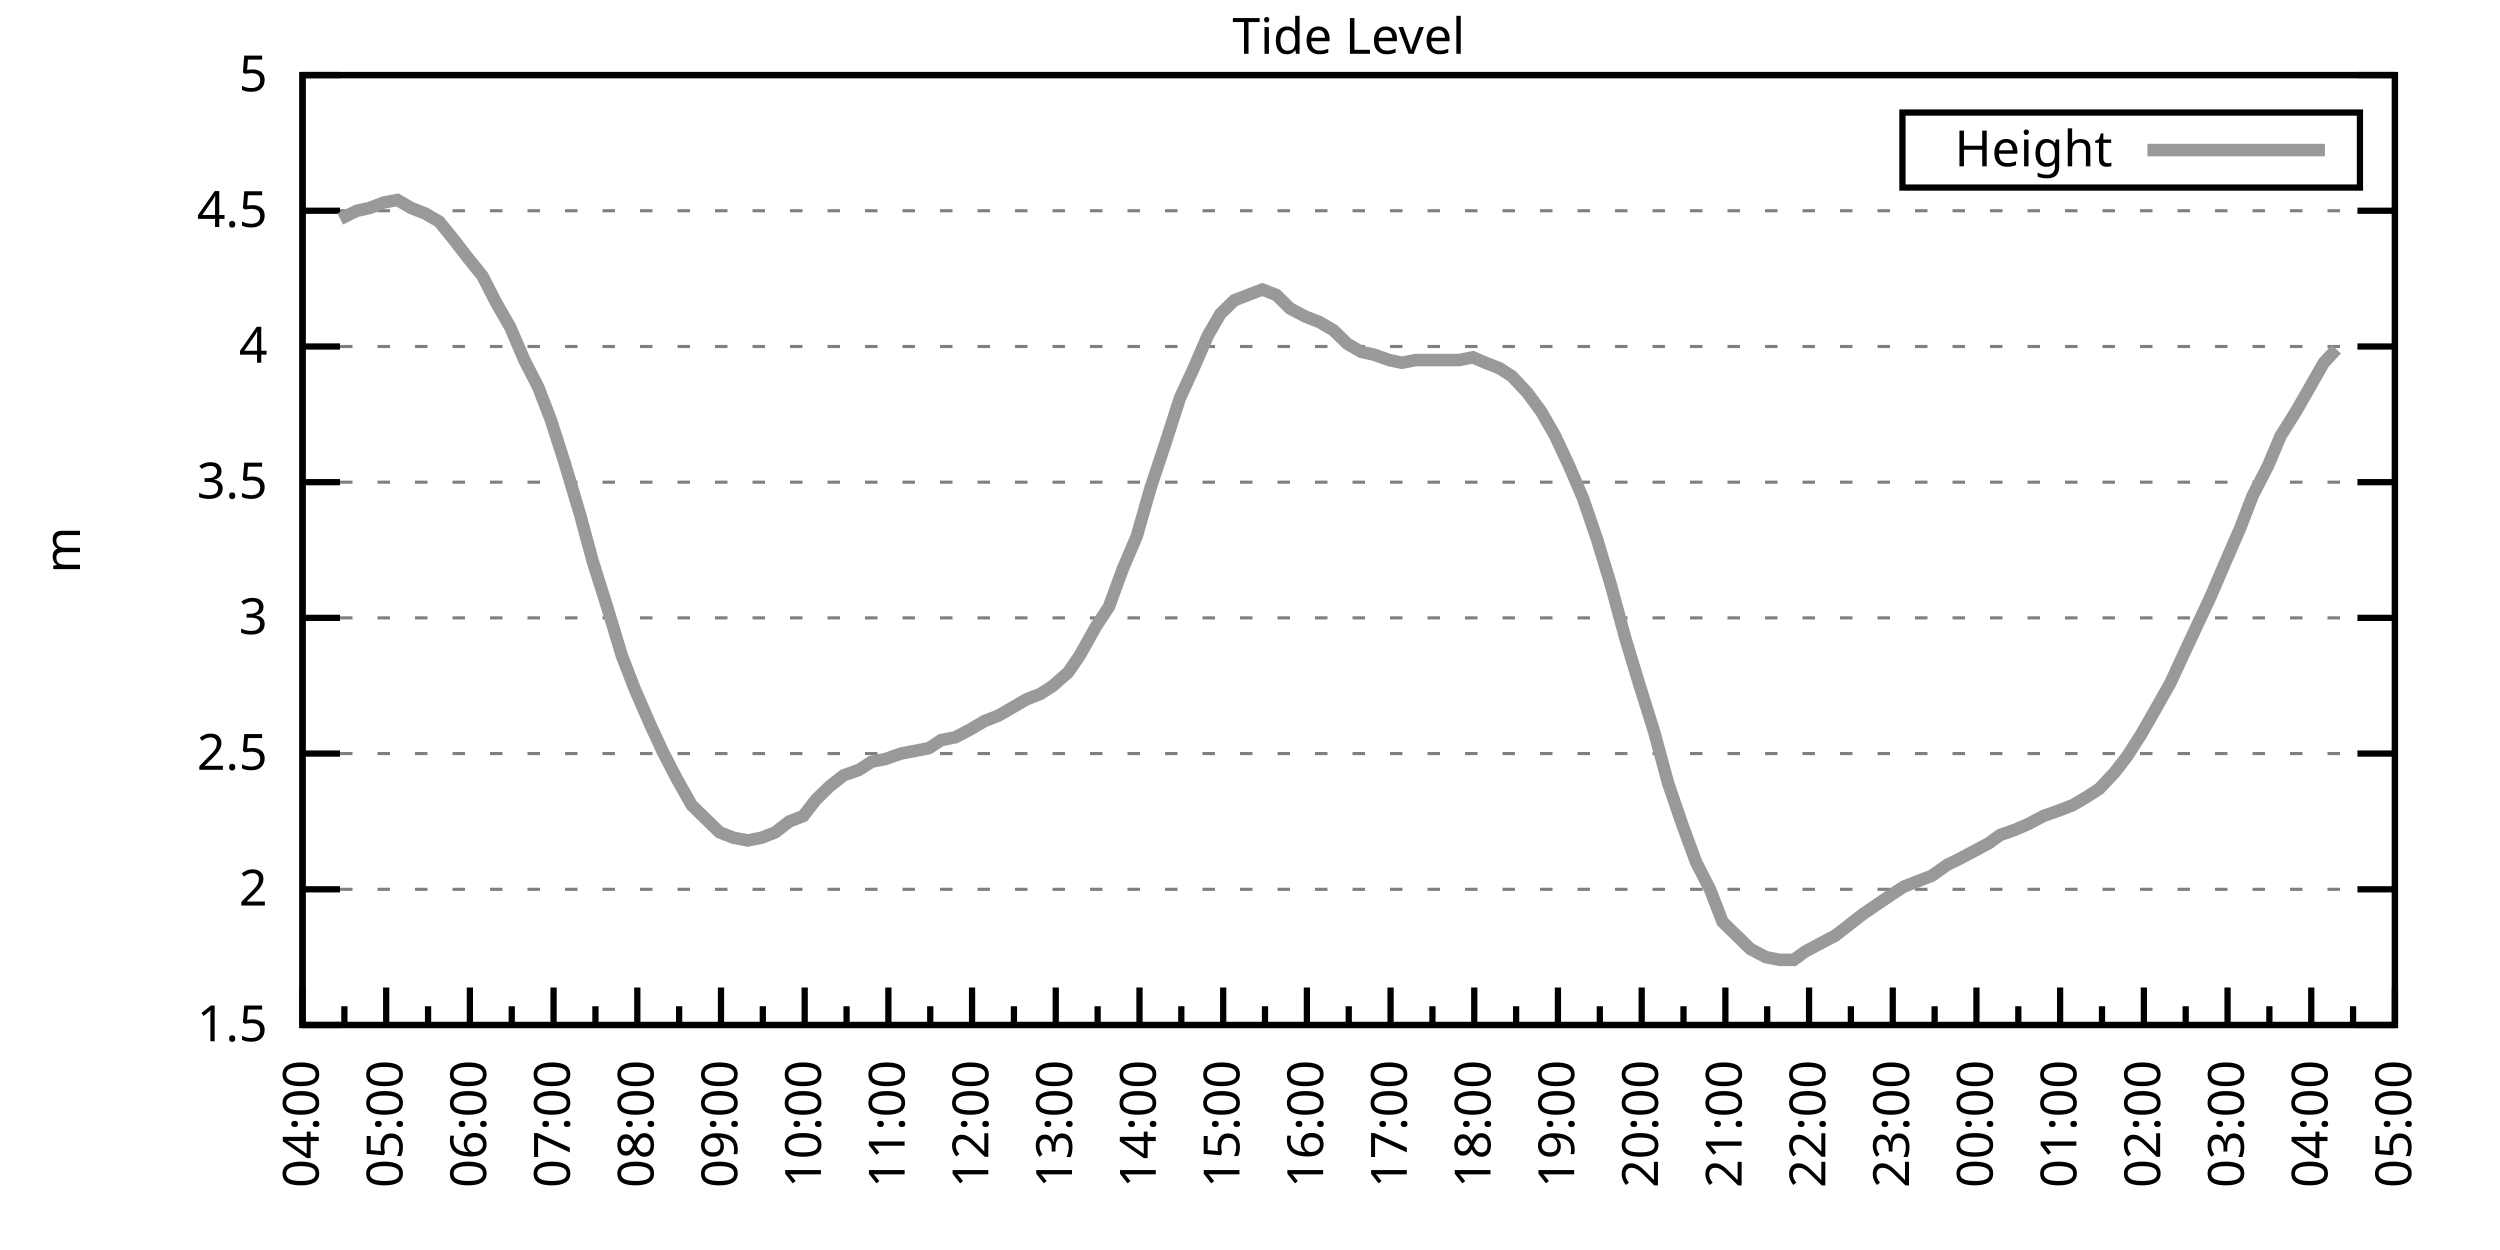
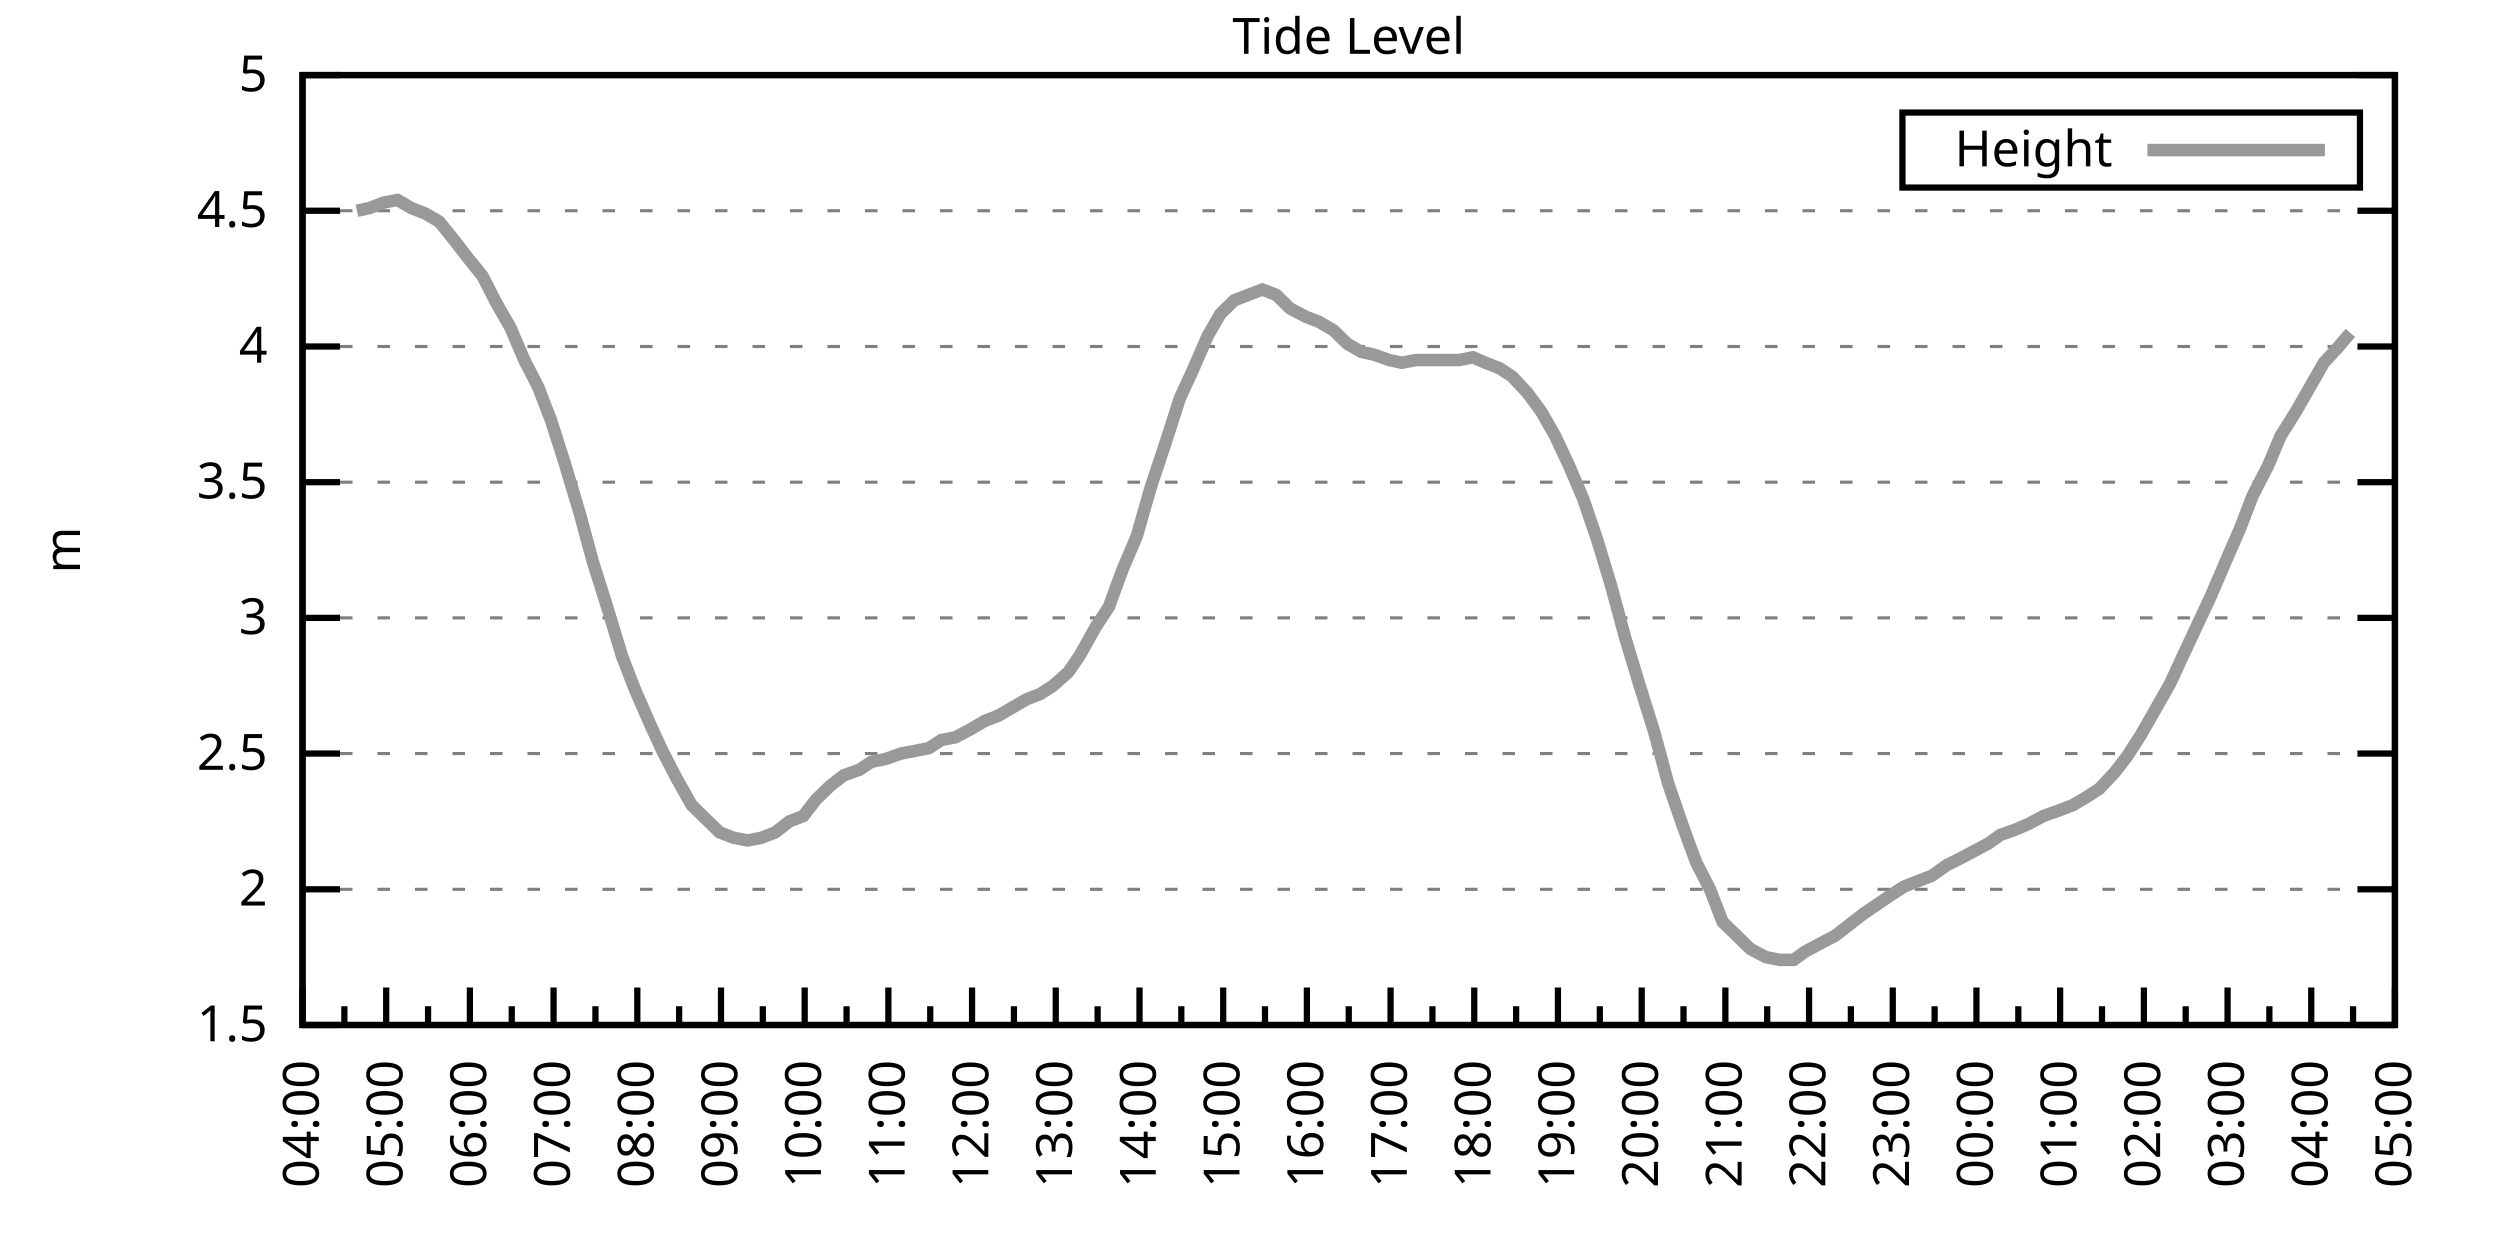
<svg xmlns="http://www.w3.org/2000/svg" xmlns:xlink="http://www.w3.org/1999/xlink" width="400" height="200" viewBox="0 0 400 200">
  <g id="gnuplot_canvas">
    <rect x="0" y="0" width="400" height="200" fill="none" />
    <defs>
      <circle id="gpDot" r="0.5" stroke-width="0.5" stroke="currentColor" />
      <path id="gpPt0" stroke-width="0.333" stroke="currentColor" d="M-1,0 h2 M0,-1 v2" />
      <path id="gpPt1" stroke-width="0.333" stroke="currentColor" d="M-1,-1 L1,1 M1,-1 L-1,1" />
      <path id="gpPt2" stroke-width="0.333" stroke="currentColor" d="M-1,0 L1,0 M0,-1 L0,1 M-1,-1 L1,1 M-1,1 L1,-1" />
      <rect id="gpPt3" stroke-width="0.333" stroke="currentColor" x="-1" y="-1" width="2" height="2" />
      <rect id="gpPt4" stroke-width="0.333" stroke="currentColor" fill="currentColor" x="-1" y="-1" width="2" height="2" />
      <circle id="gpPt5" stroke-width="0.333" stroke="currentColor" cx="0" cy="0" r="1" />
      <use xlink:href="#gpPt5" id="gpPt6" fill="currentColor" stroke="none" />
      <path id="gpPt7" stroke-width="0.333" stroke="currentColor" d="M0,-1.33 L-1.33,0.67 L1.33,0.67 z" />
      <use xlink:href="#gpPt7" id="gpPt8" fill="currentColor" stroke="none" />
      <use xlink:href="#gpPt7" id="gpPt9" stroke="currentColor" transform="rotate(180)" />
      <use xlink:href="#gpPt9" id="gpPt10" fill="currentColor" stroke="none" />
      <use xlink:href="#gpPt3" id="gpPt11" stroke="currentColor" transform="rotate(45)" />
      <use xlink:href="#gpPt11" id="gpPt12" fill="currentColor" stroke="none" />
      <path id="gpPt13" stroke-width="0.333" stroke="currentColor" d="M0,1.330 L1.265,0.411 L0.782,-1.067 L-0.782,-1.076 L-1.265,0.411 z" />
      <use xlink:href="#gpPt13" id="gpPt14" fill="currentColor" stroke="none" />
      <filter id="textbox" filterUnits="objectBoundingBox" x="0" y="0" height="1" width="1">
        <feFlood flood-color="white" flood-opacity="1" result="bgnd" />
        <feComposite in="SourceGraphic" in2="bgnd" operator="atop" />
      </filter>
      <filter id="greybox" filterUnits="objectBoundingBox" x="0" y="0" height="1" width="1">
        <feFlood flood-color="lightgrey" flood-opacity="1" result="grey" />
        <feComposite in="SourceGraphic" in2="grey" operator="atop" />
      </filter>
    </defs>
    <g fill="none" color="white" stroke="currentColor" stroke-width="1.00" stroke-linecap="butt" stroke-linejoin="miter">
</g>
    <g fill="none" color="black" stroke="currentColor" stroke-width="1.00" stroke-linecap="butt" stroke-linejoin="miter">
      <g stroke="none" shape-rendering="crispEdges">
        <polygon fill="rgb(255, 255, 255)" points="48.40,164.00 383.18,164.00 383.18,12.02 48.40,12.02 " />
      </g>
    </g>
    <g fill="none" color="black" stroke="currentColor" stroke-width="1.00" stroke-linecap="butt" stroke-linejoin="miter">
</g>
    <g fill="none" color="black" stroke="black" stroke-width="0.50" stroke-linecap="butt" stroke-linejoin="miter">
</g>
    <g fill="none" color="gray" stroke="currentColor" stroke-width="0.50" stroke-linecap="butt" stroke-linejoin="miter">
      <path stroke="gray" stroke-dasharray="2,4" class="gridline" d="M48.40,164.00 L383.19,164.00  " />
    </g>
    <g fill="none" color="gray" stroke="gray" stroke-width="1.00" stroke-linecap="butt" stroke-linejoin="miter">
</g>
    <g fill="none" color="black" stroke="currentColor" stroke-width="1.00" stroke-linecap="butt" stroke-linejoin="miter">
      <path stroke="black" d="M48.40,164.00 L54.40,164.00 M383.19,164.00 L377.19,164.00  " />
      <g transform="translate(42.80,166.60)" stroke="none" fill="black" font-family="Sans" font-size="8.00" text-anchor="end">
        <text>
          <tspan font-family="Sans"> 1.5</tspan>
        </text>
      </g>
    </g>
    <g fill="none" color="black" stroke="currentColor" stroke-width="1.00" stroke-linecap="butt" stroke-linejoin="miter">
</g>
    <g fill="none" color="black" stroke="black" stroke-width="0.50" stroke-linecap="butt" stroke-linejoin="miter">
</g>
    <g fill="none" color="gray" stroke="currentColor" stroke-width="0.50" stroke-linecap="butt" stroke-linejoin="miter">
      <path stroke="gray" stroke-dasharray="2,4" class="gridline" d="M48.40,142.29 L383.19,142.29  " />
    </g>
    <g fill="none" color="gray" stroke="gray" stroke-width="1.00" stroke-linecap="butt" stroke-linejoin="miter">
</g>
    <g fill="none" color="black" stroke="currentColor" stroke-width="1.00" stroke-linecap="butt" stroke-linejoin="miter">
      <path stroke="black" d="M48.40,142.29 L54.40,142.29 M383.19,142.29 L377.19,142.29  " />
      <g transform="translate(42.80,144.89)" stroke="none" fill="black" font-family="Sans" font-size="8.00" text-anchor="end">
        <text>
          <tspan font-family="Sans"> 2</tspan>
        </text>
      </g>
    </g>
    <g fill="none" color="black" stroke="currentColor" stroke-width="1.00" stroke-linecap="butt" stroke-linejoin="miter">
</g>
    <g fill="none" color="black" stroke="black" stroke-width="0.50" stroke-linecap="butt" stroke-linejoin="miter">
</g>
    <g fill="none" color="gray" stroke="currentColor" stroke-width="0.50" stroke-linecap="butt" stroke-linejoin="miter">
      <path stroke="gray" stroke-dasharray="2,4" class="gridline" d="M48.40,120.57 L383.19,120.57  " />
    </g>
    <g fill="none" color="gray" stroke="gray" stroke-width="1.00" stroke-linecap="butt" stroke-linejoin="miter">
</g>
    <g fill="none" color="black" stroke="currentColor" stroke-width="1.00" stroke-linecap="butt" stroke-linejoin="miter">
      <path stroke="black" d="M48.40,120.57 L54.40,120.57 M383.19,120.57 L377.19,120.57  " />
      <g transform="translate(42.80,123.17)" stroke="none" fill="black" font-family="Sans" font-size="8.00" text-anchor="end">
        <text>
          <tspan font-family="Sans"> 2.5</tspan>
        </text>
      </g>
    </g>
    <g fill="none" color="black" stroke="currentColor" stroke-width="1.00" stroke-linecap="butt" stroke-linejoin="miter">
</g>
    <g fill="none" color="black" stroke="black" stroke-width="0.50" stroke-linecap="butt" stroke-linejoin="miter">
</g>
    <g fill="none" color="gray" stroke="currentColor" stroke-width="0.50" stroke-linecap="butt" stroke-linejoin="miter">
      <path stroke="gray" stroke-dasharray="2,4" class="gridline" d="M48.40,98.86 L383.19,98.86  " />
    </g>
    <g fill="none" color="gray" stroke="gray" stroke-width="1.00" stroke-linecap="butt" stroke-linejoin="miter">
</g>
    <g fill="none" color="black" stroke="currentColor" stroke-width="1.00" stroke-linecap="butt" stroke-linejoin="miter">
      <path stroke="black" d="M48.40,98.86 L54.40,98.86 M383.19,98.86 L377.19,98.86  " />
      <g transform="translate(42.80,101.46)" stroke="none" fill="black" font-family="Sans" font-size="8.00" text-anchor="end">
        <text>
          <tspan font-family="Sans"> 3</tspan>
        </text>
      </g>
    </g>
    <g fill="none" color="black" stroke="currentColor" stroke-width="1.00" stroke-linecap="butt" stroke-linejoin="miter">
</g>
    <g fill="none" color="black" stroke="black" stroke-width="0.50" stroke-linecap="butt" stroke-linejoin="miter">
</g>
    <g fill="none" color="gray" stroke="currentColor" stroke-width="0.50" stroke-linecap="butt" stroke-linejoin="miter">
      <path stroke="gray" stroke-dasharray="2,4" class="gridline" d="M48.40,77.15 L383.19,77.15  " />
    </g>
    <g fill="none" color="gray" stroke="gray" stroke-width="1.00" stroke-linecap="butt" stroke-linejoin="miter">
</g>
    <g fill="none" color="black" stroke="currentColor" stroke-width="1.00" stroke-linecap="butt" stroke-linejoin="miter">
      <path stroke="black" d="M48.40,77.15 L54.40,77.15 M383.19,77.15 L377.19,77.15  " />
      <g transform="translate(42.80,79.75)" stroke="none" fill="black" font-family="Sans" font-size="8.00" text-anchor="end">
        <text>
          <tspan font-family="Sans"> 3.5</tspan>
        </text>
      </g>
    </g>
    <g fill="none" color="black" stroke="currentColor" stroke-width="1.00" stroke-linecap="butt" stroke-linejoin="miter">
</g>
    <g fill="none" color="black" stroke="black" stroke-width="0.50" stroke-linecap="butt" stroke-linejoin="miter">
</g>
    <g fill="none" color="gray" stroke="currentColor" stroke-width="0.50" stroke-linecap="butt" stroke-linejoin="miter">
      <path stroke="gray" stroke-dasharray="2,4" class="gridline" d="M48.40,55.44 L383.19,55.44  " />
    </g>
    <g fill="none" color="gray" stroke="gray" stroke-width="1.00" stroke-linecap="butt" stroke-linejoin="miter">
</g>
    <g fill="none" color="black" stroke="currentColor" stroke-width="1.00" stroke-linecap="butt" stroke-linejoin="miter">
      <path stroke="black" d="M48.40,55.44 L54.40,55.44 M383.19,55.44 L377.19,55.44  " />
      <g transform="translate(42.80,58.04)" stroke="none" fill="black" font-family="Sans" font-size="8.00" text-anchor="end">
        <text>
          <tspan font-family="Sans"> 4</tspan>
        </text>
      </g>
    </g>
    <g fill="none" color="black" stroke="currentColor" stroke-width="1.00" stroke-linecap="butt" stroke-linejoin="miter">
</g>
    <g fill="none" color="black" stroke="black" stroke-width="0.50" stroke-linecap="butt" stroke-linejoin="miter">
</g>
    <g fill="none" color="gray" stroke="currentColor" stroke-width="0.50" stroke-linecap="butt" stroke-linejoin="miter">
      <path stroke="gray" stroke-dasharray="2,4" class="gridline" d="M48.40,33.72 L383.19,33.72  " />
    </g>
    <g fill="none" color="gray" stroke="gray" stroke-width="1.00" stroke-linecap="butt" stroke-linejoin="miter">
</g>
    <g fill="none" color="black" stroke="currentColor" stroke-width="1.00" stroke-linecap="butt" stroke-linejoin="miter">
      <path stroke="black" d="M48.40,33.72 L54.40,33.72 M383.19,33.72 L377.19,33.72  " />
      <g transform="translate(42.80,36.32)" stroke="none" fill="black" font-family="Sans" font-size="8.00" text-anchor="end">
        <text>
          <tspan font-family="Sans"> 4.5</tspan>
        </text>
      </g>
    </g>
    <g fill="none" color="black" stroke="currentColor" stroke-width="1.00" stroke-linecap="butt" stroke-linejoin="miter">
</g>
    <g fill="none" color="black" stroke="black" stroke-width="0.50" stroke-linecap="butt" stroke-linejoin="miter">
</g>
    <g fill="none" color="gray" stroke="currentColor" stroke-width="0.50" stroke-linecap="butt" stroke-linejoin="miter">
      <path stroke="gray" stroke-dasharray="2,4" class="gridline" d="M48.40,12.01 L383.19,12.01  " />
    </g>
    <g fill="none" color="gray" stroke="gray" stroke-width="1.00" stroke-linecap="butt" stroke-linejoin="miter">
</g>
    <g fill="none" color="black" stroke="currentColor" stroke-width="1.00" stroke-linecap="butt" stroke-linejoin="miter">
      <path stroke="black" d="M48.40,12.01 L54.40,12.01 M383.19,12.01 L377.19,12.01  " />
      <g transform="translate(42.80,14.61)" stroke="none" fill="black" font-family="Sans" font-size="8.00" text-anchor="end">
        <text>
          <tspan font-family="Sans"> 5</tspan>
        </text>
      </g>
    </g>
    <g fill="none" color="black" stroke="currentColor" stroke-width="1.00" stroke-linecap="butt" stroke-linejoin="miter">
      <path stroke="black" d="M48.40,164.00 L48.40,158.00  " />
      <g transform="translate(51.00,169.60) rotate(270)" stroke="none" fill="black" font-family="Sans" font-size="8.00" text-anchor="end">
        <text>
          <tspan font-family="Sans">04:00</tspan>
        </text>
      </g>
    </g>
    <g fill="none" color="black" stroke="currentColor" stroke-width="1.00" stroke-linecap="butt" stroke-linejoin="miter">
      <path stroke="black" d="M55.10,164.00 L55.10,161.00 M61.79,164.00 L61.79,158.00  " />
      <g transform="translate(64.39,169.60) rotate(270)" stroke="none" fill="black" font-family="Sans" font-size="8.00" text-anchor="end">
        <text>
          <tspan font-family="Sans">05:00</tspan>
        </text>
      </g>
    </g>
    <g fill="none" color="black" stroke="currentColor" stroke-width="1.00" stroke-linecap="butt" stroke-linejoin="miter">
      <path stroke="black" d="M68.49,164.00 L68.49,161.00 M75.18,164.00 L75.18,158.00  " />
      <g transform="translate(77.78,169.60) rotate(270)" stroke="none" fill="black" font-family="Sans" font-size="8.00" text-anchor="end">
        <text>
          <tspan font-family="Sans">06:00</tspan>
        </text>
      </g>
    </g>
    <g fill="none" color="black" stroke="currentColor" stroke-width="1.00" stroke-linecap="butt" stroke-linejoin="miter">
      <path stroke="black" d="M81.88,164.00 L81.88,161.00 M88.57,164.00 L88.57,158.00  " />
      <g transform="translate(91.17,169.60) rotate(270)" stroke="none" fill="black" font-family="Sans" font-size="8.00" text-anchor="end">
        <text>
          <tspan font-family="Sans">07:00</tspan>
        </text>
      </g>
    </g>
    <g fill="none" color="black" stroke="currentColor" stroke-width="1.00" stroke-linecap="butt" stroke-linejoin="miter">
      <path stroke="black" d="M95.27,164.00 L95.27,161.00 M101.97,164.00 L101.97,158.00  " />
      <g transform="translate(104.57,169.60) rotate(270)" stroke="none" fill="black" font-family="Sans" font-size="8.00" text-anchor="end">
        <text>
          <tspan font-family="Sans">08:00</tspan>
        </text>
      </g>
    </g>
    <g fill="none" color="black" stroke="currentColor" stroke-width="1.00" stroke-linecap="butt" stroke-linejoin="miter">
      <path stroke="black" d="M108.66,164.00 L108.66,161.00 M115.36,164.00 L115.36,158.00  " />
      <g transform="translate(117.96,169.60) rotate(270)" stroke="none" fill="black" font-family="Sans" font-size="8.00" text-anchor="end">
        <text>
          <tspan font-family="Sans">09:00</tspan>
        </text>
      </g>
    </g>
    <g fill="none" color="black" stroke="currentColor" stroke-width="1.00" stroke-linecap="butt" stroke-linejoin="miter">
      <path stroke="black" d="M122.05,164.00 L122.05,161.00 M128.75,164.00 L128.75,158.00  " />
      <g transform="translate(131.35,169.60) rotate(270)" stroke="none" fill="black" font-family="Sans" font-size="8.00" text-anchor="end">
        <text>
          <tspan font-family="Sans">10:00</tspan>
        </text>
      </g>
    </g>
    <g fill="none" color="black" stroke="currentColor" stroke-width="1.00" stroke-linecap="butt" stroke-linejoin="miter">
      <path stroke="black" d="M135.45,164.00 L135.45,161.00 M142.14,164.00 L142.14,158.00  " />
      <g transform="translate(144.74,169.60) rotate(270)" stroke="none" fill="black" font-family="Sans" font-size="8.00" text-anchor="end">
        <text>
          <tspan font-family="Sans">11:00</tspan>
        </text>
      </g>
    </g>
    <g fill="none" color="black" stroke="currentColor" stroke-width="1.00" stroke-linecap="butt" stroke-linejoin="miter">
      <path stroke="black" d="M148.84,164.00 L148.84,161.00 M155.53,164.00 L155.53,158.00  " />
      <g transform="translate(158.13,169.60) rotate(270)" stroke="none" fill="black" font-family="Sans" font-size="8.00" text-anchor="end">
        <text>
          <tspan font-family="Sans">12:00</tspan>
        </text>
      </g>
    </g>
    <g fill="none" color="black" stroke="currentColor" stroke-width="1.00" stroke-linecap="butt" stroke-linejoin="miter">
      <path stroke="black" d="M162.23,164.00 L162.23,161.00 M168.92,164.00 L168.92,158.00  " />
      <g transform="translate(171.52,169.60) rotate(270)" stroke="none" fill="black" font-family="Sans" font-size="8.00" text-anchor="end">
        <text>
          <tspan font-family="Sans">13:00</tspan>
        </text>
      </g>
    </g>
    <g fill="none" color="black" stroke="currentColor" stroke-width="1.00" stroke-linecap="butt" stroke-linejoin="miter">
      <path stroke="black" d="M175.62,164.00 L175.62,161.00 M182.32,164.00 L182.32,158.00  " />
      <g transform="translate(184.92,169.60) rotate(270)" stroke="none" fill="black" font-family="Sans" font-size="8.00" text-anchor="end">
        <text>
          <tspan font-family="Sans">14:00</tspan>
        </text>
      </g>
    </g>
    <g fill="none" color="black" stroke="currentColor" stroke-width="1.00" stroke-linecap="butt" stroke-linejoin="miter">
      <path stroke="black" d="M189.01,164.00 L189.01,161.00 M195.71,164.00 L195.71,158.00  " />
      <g transform="translate(198.31,169.60) rotate(270)" stroke="none" fill="black" font-family="Sans" font-size="8.00" text-anchor="end">
        <text>
          <tspan font-family="Sans">15:00</tspan>
        </text>
      </g>
    </g>
    <g fill="none" color="black" stroke="currentColor" stroke-width="1.00" stroke-linecap="butt" stroke-linejoin="miter">
      <path stroke="black" d="M202.40,164.00 L202.40,161.00 M209.10,164.00 L209.10,158.00  " />
      <g transform="translate(211.70,169.60) rotate(270)" stroke="none" fill="black" font-family="Sans" font-size="8.00" text-anchor="end">
        <text>
          <tspan font-family="Sans">16:00</tspan>
        </text>
      </g>
    </g>
    <g fill="none" color="black" stroke="currentColor" stroke-width="1.00" stroke-linecap="butt" stroke-linejoin="miter">
      <path stroke="black" d="M215.80,164.00 L215.80,161.00 M222.49,164.00 L222.49,158.00  " />
      <g transform="translate(225.09,169.60) rotate(270)" stroke="none" fill="black" font-family="Sans" font-size="8.00" text-anchor="end">
        <text>
          <tspan font-family="Sans">17:00</tspan>
        </text>
      </g>
    </g>
    <g fill="none" color="black" stroke="currentColor" stroke-width="1.00" stroke-linecap="butt" stroke-linejoin="miter">
      <path stroke="black" d="M229.19,164.00 L229.19,161.00 M235.88,164.00 L235.88,158.00  " />
      <g transform="translate(238.48,169.60) rotate(270)" stroke="none" fill="black" font-family="Sans" font-size="8.00" text-anchor="end">
        <text>
          <tspan font-family="Sans">18:00</tspan>
        </text>
      </g>
    </g>
    <g fill="none" color="black" stroke="currentColor" stroke-width="1.00" stroke-linecap="butt" stroke-linejoin="miter">
      <path stroke="black" d="M242.58,164.00 L242.58,161.00 M249.27,164.00 L249.27,158.00  " />
      <g transform="translate(251.87,169.60) rotate(270)" stroke="none" fill="black" font-family="Sans" font-size="8.00" text-anchor="end">
        <text>
          <tspan font-family="Sans">19:00</tspan>
        </text>
      </g>
    </g>
    <g fill="none" color="black" stroke="currentColor" stroke-width="1.00" stroke-linecap="butt" stroke-linejoin="miter">
      <path stroke="black" d="M255.97,164.00 L255.97,161.00 M262.67,164.00 L262.67,158.00  " />
      <g transform="translate(265.27,169.60) rotate(270)" stroke="none" fill="black" font-family="Sans" font-size="8.00" text-anchor="end">
        <text>
          <tspan font-family="Sans">20:00</tspan>
        </text>
      </g>
    </g>
    <g fill="none" color="black" stroke="currentColor" stroke-width="1.00" stroke-linecap="butt" stroke-linejoin="miter">
      <path stroke="black" d="M269.36,164.00 L269.36,161.00 M276.06,164.00 L276.06,158.00  " />
      <g transform="translate(278.66,169.60) rotate(270)" stroke="none" fill="black" font-family="Sans" font-size="8.00" text-anchor="end">
        <text>
          <tspan font-family="Sans">21:00</tspan>
        </text>
      </g>
    </g>
    <g fill="none" color="black" stroke="currentColor" stroke-width="1.00" stroke-linecap="butt" stroke-linejoin="miter">
      <path stroke="black" d="M282.75,164.00 L282.75,161.00 M289.45,164.00 L289.45,158.00  " />
      <g transform="translate(292.05,169.60) rotate(270)" stroke="none" fill="black" font-family="Sans" font-size="8.00" text-anchor="end">
        <text>
          <tspan font-family="Sans">22:00</tspan>
        </text>
      </g>
    </g>
    <g fill="none" color="black" stroke="currentColor" stroke-width="1.00" stroke-linecap="butt" stroke-linejoin="miter">
      <path stroke="black" d="M296.14,164.00 L296.14,161.00 M302.84,164.00 L302.84,158.00  " />
      <g transform="translate(305.44,169.60) rotate(270)" stroke="none" fill="black" font-family="Sans" font-size="8.00" text-anchor="end">
        <text>
          <tspan font-family="Sans">23:00</tspan>
        </text>
      </g>
    </g>
    <g fill="none" color="black" stroke="currentColor" stroke-width="1.00" stroke-linecap="butt" stroke-linejoin="miter">
      <path stroke="black" d="M309.54,164.00 L309.54,161.00 M316.23,164.00 L316.23,158.00  " />
      <g transform="translate(318.83,169.60) rotate(270)" stroke="none" fill="black" font-family="Sans" font-size="8.00" text-anchor="end">
        <text>
          <tspan font-family="Sans">00:00</tspan>
        </text>
      </g>
    </g>
    <g fill="none" color="black" stroke="currentColor" stroke-width="1.00" stroke-linecap="butt" stroke-linejoin="miter">
      <path stroke="black" d="M322.93,164.00 L322.93,161.00 M329.62,164.00 L329.62,158.00  " />
      <g transform="translate(332.22,169.60) rotate(270)" stroke="none" fill="black" font-family="Sans" font-size="8.00" text-anchor="end">
        <text>
          <tspan font-family="Sans">01:00</tspan>
        </text>
      </g>
    </g>
    <g fill="none" color="black" stroke="currentColor" stroke-width="1.00" stroke-linecap="butt" stroke-linejoin="miter">
      <path stroke="black" d="M336.32,164.00 L336.32,161.00 M343.02,164.00 L343.02,158.00  " />
      <g transform="translate(345.62,169.60) rotate(270)" stroke="none" fill="black" font-family="Sans" font-size="8.00" text-anchor="end">
        <text>
          <tspan font-family="Sans">02:00</tspan>
        </text>
      </g>
    </g>
    <g fill="none" color="black" stroke="currentColor" stroke-width="1.00" stroke-linecap="butt" stroke-linejoin="miter">
      <path stroke="black" d="M349.71,164.00 L349.71,161.00 M356.41,164.00 L356.41,158.00  " />
      <g transform="translate(359.01,169.60) rotate(270)" stroke="none" fill="black" font-family="Sans" font-size="8.00" text-anchor="end">
        <text>
          <tspan font-family="Sans">03:00</tspan>
        </text>
      </g>
    </g>
    <g fill="none" color="black" stroke="currentColor" stroke-width="1.00" stroke-linecap="butt" stroke-linejoin="miter">
      <path stroke="black" d="M363.10,164.00 L363.10,161.00 M369.80,164.00 L369.80,158.00  " />
      <g transform="translate(372.40,169.60) rotate(270)" stroke="none" fill="black" font-family="Sans" font-size="8.00" text-anchor="end">
        <text>
          <tspan font-family="Sans">04:00</tspan>
        </text>
      </g>
    </g>
    <g fill="none" color="black" stroke="currentColor" stroke-width="1.00" stroke-linecap="butt" stroke-linejoin="miter">
      <path stroke="black" d="M376.49,164.00 L376.49,161.00 M383.19,164.00 L383.19,158.00  " />
      <g transform="translate(385.79,169.60) rotate(270)" stroke="none" fill="black" font-family="Sans" font-size="8.00" text-anchor="end">
        <text>
          <tspan font-family="Sans">05:00</tspan>
        </text>
      </g>
    </g>
    <g fill="none" color="black" stroke="currentColor" stroke-width="1.00" stroke-linecap="butt" stroke-linejoin="miter">
</g>
    <g fill="none" color="black" stroke="currentColor" stroke-width="1.00" stroke-linecap="butt" stroke-linejoin="miter">
      <path stroke="black" d="M48.40,12.01 L48.40,164.00 L383.19,164.00 L383.19,12.01 L48.40,12.01 Z  " />
    </g>
    <g fill="none" color="black" stroke="currentColor" stroke-width="1.00" stroke-linecap="butt" stroke-linejoin="miter">
      <g transform="translate(12.80,88.01) rotate(270)" stroke="none" fill="black" font-family="Sans" font-size="8.00" text-anchor="middle">
        <text>
          <tspan font-family="Sans">m</tspan>
        </text>
      </g>
    </g>
    <g fill="none" color="black" stroke="currentColor" stroke-width="1.00" stroke-linecap="butt" stroke-linejoin="miter">
</g>
    <g fill="none" color="black" stroke="currentColor" stroke-width="1.00" stroke-linecap="butt" stroke-linejoin="miter">
      <path stroke="black" d="M304.39,30.01 L304.39,18.01 L377.59,18.01 L377.59,30.01 L304.39,30.01 Z  " />
    </g>
    <g id="Tide_level_plot_1">
      <g fill="none" color="white" stroke="black" stroke-width="2.00" stroke-linecap="butt" stroke-linejoin="miter">
</g>
      <g fill="none" color="black" stroke="currentColor" stroke-width="2.00" stroke-linecap="butt" stroke-linejoin="miter">
        <g transform="translate(337.99,26.61)" stroke="none" fill="black" font-family="Sans" font-size="8.00" text-anchor="end">
          <text>
            <tspan font-family="Sans">Height</tspan>
          </text>
        </g>
      </g>
      <g fill="none" color="black" stroke="currentColor" stroke-width="2.00" stroke-linecap="butt" stroke-linejoin="miter">
-         <path stroke="rgb(153, 153, 153)" d="M343.59,24.01 L371.99,24.01 M54.43,35.03 L57.10,33.72 L59.11,33.29 L61.35,32.42 L63.58,31.99 L65.81,33.29   L68.04,34.16 L70.27,35.46 L72.73,38.50 L74.74,41.11 L77.19,44.15 L79.42,48.49 L81.66,52.40 L83.89,57.61   L86.12,61.95 L88.13,67.16 L90.36,74.11 L92.82,82.36 L94.82,89.74 L97.28,97.56 L99.51,104.94 L101.52,110.15   L103.98,115.80 L105.98,120.14 L108.22,124.48 L110.67,128.83 L112.90,131.00 L115.13,133.17 L117.37,134.04 L119.60,134.47   L121.83,134.04 L124.06,133.17 L126.29,131.43 L128.53,130.56 L130.54,127.96 L132.77,125.79 L135.00,124.05 L137.45,123.18   L139.46,121.88 L141.69,121.44 L144.15,120.57 L146.38,120.14 L148.61,119.71 L150.62,118.40 L152.85,117.97 L155.31,116.67   L157.54,115.36 L159.77,114.49 L162.01,113.19 L164.24,111.89 L166.47,111.02 L168.48,109.72 L170.93,107.55 L172.72,104.94   L175.40,100.16 L177.41,97.12 L179.64,91.04 L181.87,85.83 L184.10,78.02 L186.56,70.63 L188.79,63.69 L190.80,59.34   L193.25,53.70 L195.26,50.22 L197.49,48.05 L199.73,47.18 L201.96,46.32 L204.19,47.18 L206.42,49.36 L208.88,50.66   L211.11,51.53 L213.34,52.83 L215.57,55.00 L217.80,56.30 L219.81,56.74 L222.27,57.61 L224.28,58.04 L226.51,57.61   L228.74,57.61 L230.97,57.61 L233.43,57.61 L235.66,57.17 L237.67,58.04 L239.90,58.91 L241.91,60.21 L244.36,62.82   L246.60,65.86 L248.83,69.77 L251.06,74.54 L253.29,79.75 L255.52,86.27 L257.76,93.65 L259.99,101.90 L262.22,109.28   L264.67,117.10 L266.91,125.35 L269.14,131.86 L271.37,137.94 L273.60,142.29 L275.61,147.50 L277.84,149.67 L280.07,151.84   L282.53,153.14 L284.76,153.58 L286.99,153.58 L288.78,152.28 L291.23,150.97 L293.69,149.67 L295.92,147.93 L298.15,146.20   L302.62,143.16 L304.63,141.85 L306.86,140.98 L309.09,140.12 L311.54,138.38 L313.33,137.51 L315.79,136.21 L318.24,134.90   L320.03,133.60 L322.48,132.73 L324.49,131.86 L326.95,130.56 L329.40,129.69 L331.63,128.83 L333.86,127.52 L335.87,126.22   L338.33,123.61 L340.34,121.01 L342.57,117.53 L344.80,113.63 L347.26,109.28 L349.26,104.94 L351.50,100.16 L353.73,95.39   L355.96,90.18 L358.42,84.53 L360.42,79.32 L362.88,74.54 L364.89,69.77 L367.34,65.86 L369.58,61.95 L371.81,58.04   L373.82,55.87  " />
+         <path stroke="rgb(153, 153, 153)" d="M343.59,24.01 L371.99,24.01 M57.10,33.72 L59.11,33.29 L61.35,32.42 L63.58,31.99 L65.81,33.29 L68.04,34.16   L70.27,35.46 L72.73,38.50 L74.74,41.11 L77.19,44.15 L79.42,48.49 L81.66,52.40 L83.89,57.61 L86.12,61.95   L88.13,67.16 L90.36,74.11 L92.82,82.36 L94.82,89.74 L97.28,97.56 L99.51,104.94 L101.52,110.15 L103.98,115.80   L105.98,120.14 L108.22,124.48 L110.67,128.83 L112.90,131.00 L115.13,133.17 L117.37,134.04 L119.60,134.47 L121.83,134.04   L124.06,133.17 L126.29,131.43 L128.53,130.56 L130.54,127.96 L132.77,125.79 L135.00,124.05 L137.45,123.18 L139.46,121.88   L141.69,121.44 L144.15,120.57 L146.38,120.14 L148.61,119.71 L150.62,118.40 L152.85,117.97 L155.31,116.67 L157.54,115.36   L159.77,114.49 L162.01,113.19 L164.24,111.89 L166.47,111.02 L168.48,109.72 L170.93,107.55 L172.72,104.94 L175.40,100.16   L177.41,97.12 L179.64,91.04 L181.87,85.83 L184.10,78.02 L186.56,70.63 L188.79,63.69 L190.80,59.34 L193.25,53.70   L195.26,50.22 L197.49,48.05 L199.73,47.18 L201.96,46.32 L204.19,47.18 L206.42,49.36 L208.88,50.66 L211.11,51.53   L213.34,52.83 L215.57,55.00 L217.80,56.30 L219.81,56.74 L222.27,57.61 L224.28,58.04 L226.51,57.61 L228.74,57.61   L230.97,57.61 L233.43,57.61 L235.66,57.17 L237.67,58.04 L239.90,58.91 L241.91,60.21 L244.36,62.82 L246.60,65.86   L248.83,69.77 L251.06,74.54 L253.29,79.75 L255.52,86.27 L257.76,93.65 L259.99,101.90 L262.22,109.28 L264.67,117.10   L266.91,125.35 L269.14,131.86 L271.37,137.94 L273.60,142.29 L275.61,147.50 L277.84,149.67 L280.07,151.84 L282.53,153.14   L284.76,153.58 L286.99,153.58 L288.78,152.28 L291.23,150.97 L293.69,149.67 L295.92,147.93 L298.15,146.20 L302.62,143.16   L304.63,141.85 L306.86,140.98 L309.09,140.12 L311.54,138.38 L313.33,137.51 L315.79,136.21 L318.24,134.90 L320.03,133.60   L322.48,132.73 L324.49,131.86 L326.95,130.56 L329.40,129.69 L331.63,128.83 L333.86,127.52 L335.87,126.22 L338.33,123.61   L340.34,121.01 L342.57,117.53 L344.80,113.63 L347.26,109.28 L349.26,104.94 L351.50,100.16 L353.73,95.39 L355.96,90.18   L358.42,84.53 L360.42,79.32 L362.88,74.54 L364.89,69.77 L367.34,65.86 L369.58,61.95 L371.81,58.04 L373.82,55.87   L376.05,53.26  " />
      </g>
    </g>
    <g fill="none" color="black" stroke="currentColor" stroke-width="2.00" stroke-linecap="butt" stroke-linejoin="miter">
</g>
    <g fill="none" color="black" stroke="black" stroke-width="1.00" stroke-linecap="butt" stroke-linejoin="miter">
</g>
    <g fill="none" color="black" stroke="currentColor" stroke-width="1.00" stroke-linecap="butt" stroke-linejoin="miter">
      <path stroke="black" d="M48.40,12.01 L48.40,164.00 L383.19,164.00 L383.19,12.01 L48.40,12.01 Z  " />
    </g>
    <g fill="none" color="black" stroke="currentColor" stroke-width="1.00" stroke-linecap="butt" stroke-linejoin="miter">
      <g transform="translate(215.79,8.61)" stroke="none" fill="black" font-family="Sans" font-size="8.00" text-anchor="middle">
        <text>
          <tspan font-family="Sans">Tide Level</tspan>
        </text>
      </g>
    </g>
    <g fill="none" color="black" stroke="currentColor" stroke-width="1.00" stroke-linecap="butt" stroke-linejoin="miter">
</g>
  </g>
</svg>
